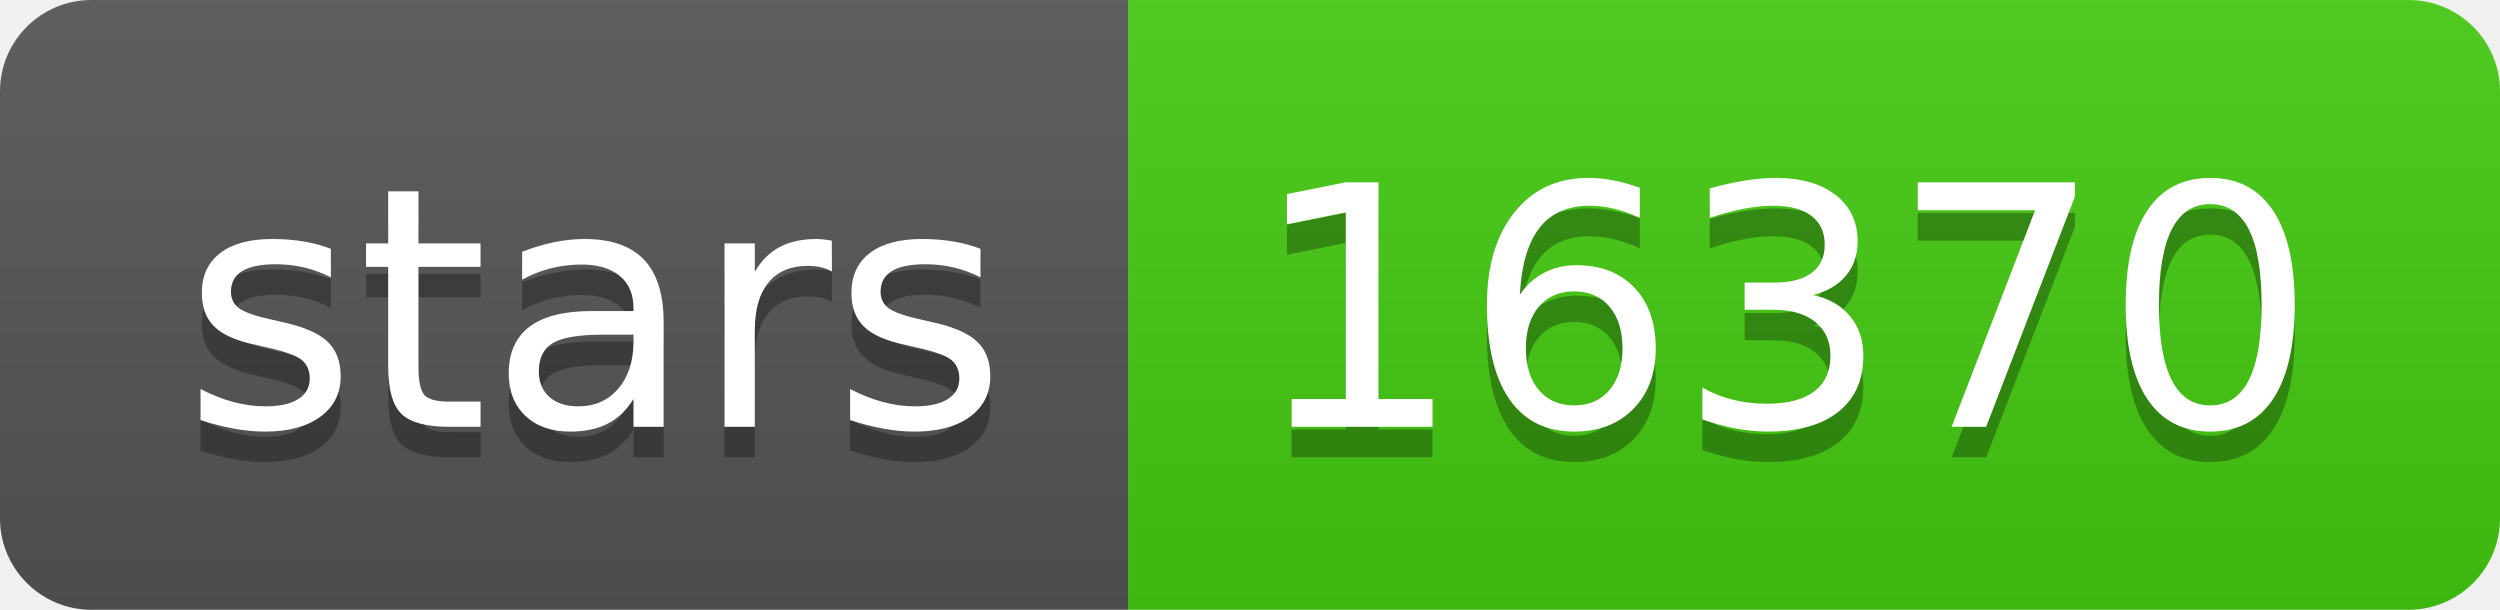
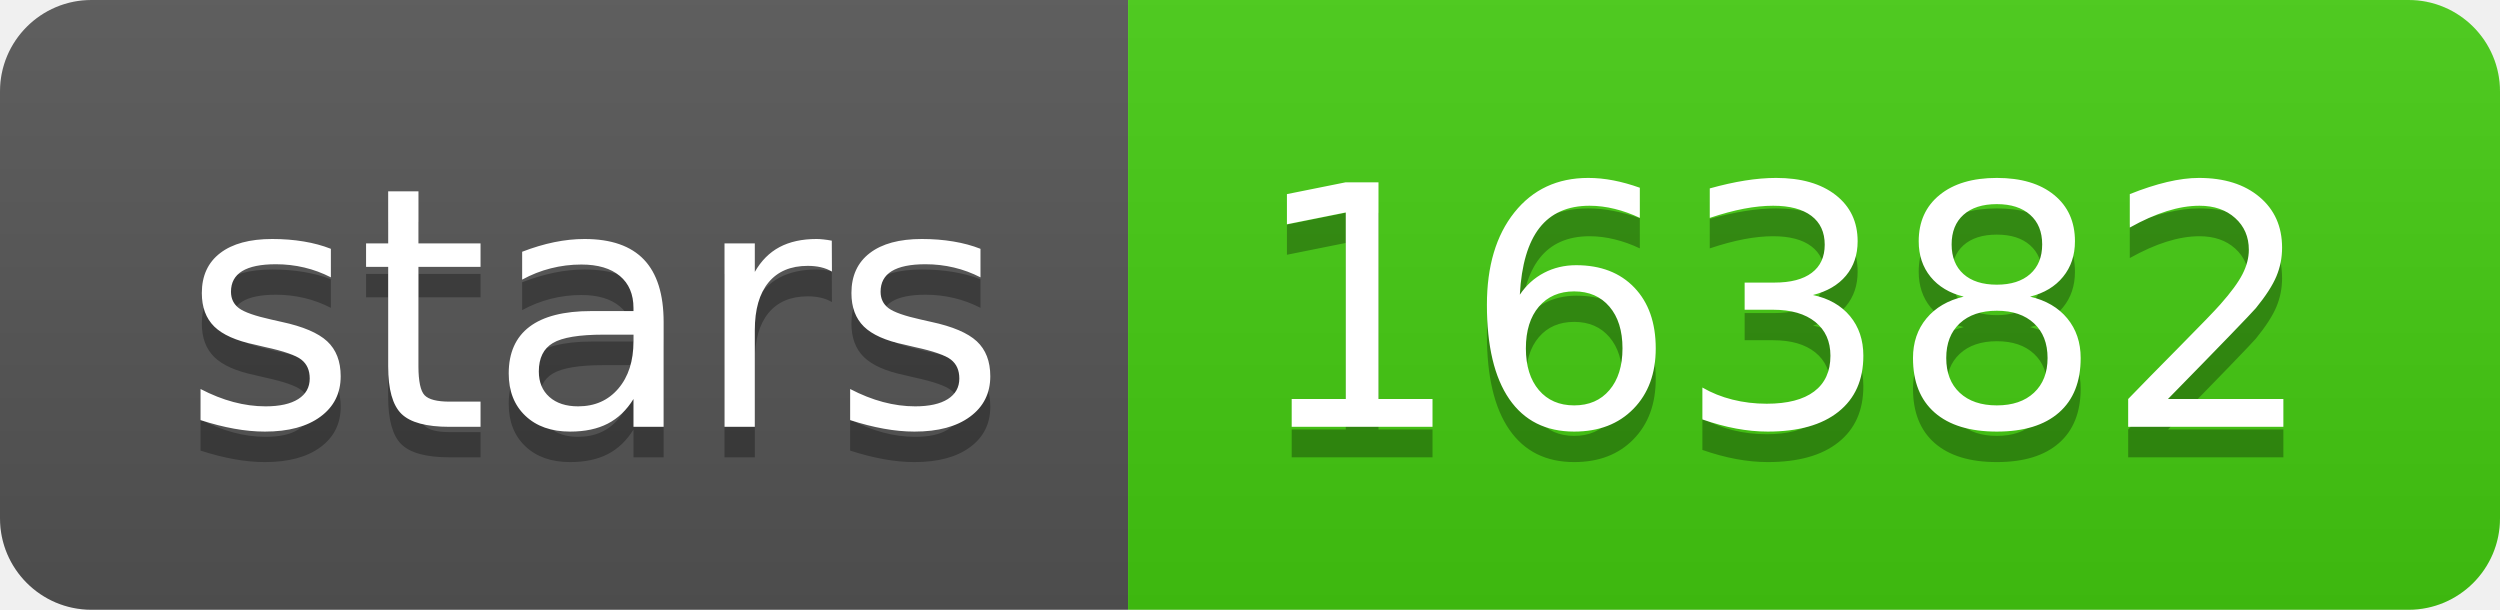
<svg xmlns="http://www.w3.org/2000/svg" width="82" height="20">
  <linearGradient id="s" x2="0" y2="100%">
    <stop offset="0" stop-color="#bbb" stop-opacity=".1" />
    <stop offset="1" stop-opacity=".1" />
  </linearGradient>
  <clipPath id="r">
    <rect width="82" height="20" rx="3" fill="#fff" />
  </clipPath>
  <g clip-path="url(#r)">
    <rect width="37" height="20" fill="#555" />
    <rect x="37" width="45" height="20" fill="#4c1" />
    <rect width="82" height="20" fill="url(#s)" />
  </g>
  <g fill="#fff" text-anchor="middle" font-family="Verdana,Geneva,DejaVu Sans,sans-serif" text-rendering="geometricPrecision" font-size="110">
    <text x="195" y="150" fill="#010101" fill-opacity=".3" transform="scale(.1)" textLength="270">stars</text>
    <text x="195" y="140" transform="scale(.1)" textLength="270">stars</text>
-     <text x="585" y="150" fill="#010101" fill-opacity=".3" transform="scale(.1)" textLength="350">16370</text>
-     <text x="585" y="140" transform="scale(.1)" textLength="350">16370</text>
+     <text x="585" y="150" fill="#010101" fill-opacity=".3" transform="scale(.1)" textLength="350">16382</text>
+     <text x="585" y="140" transform="scale(.1)" textLength="350">16382</text>
  </g>
</svg>
